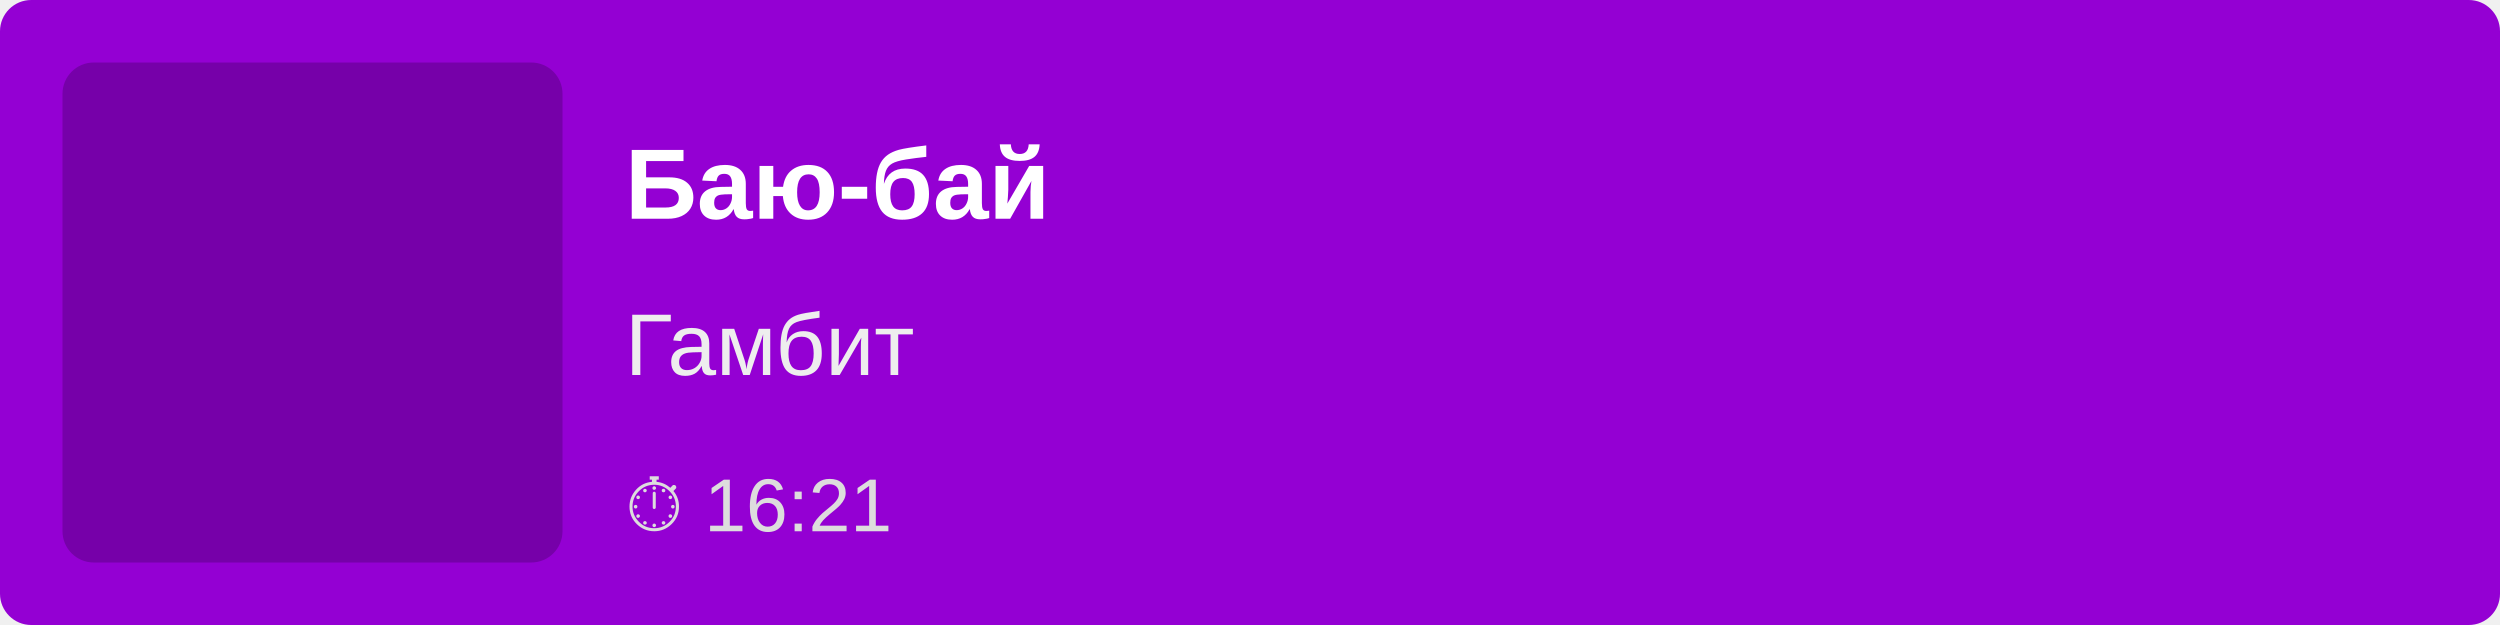
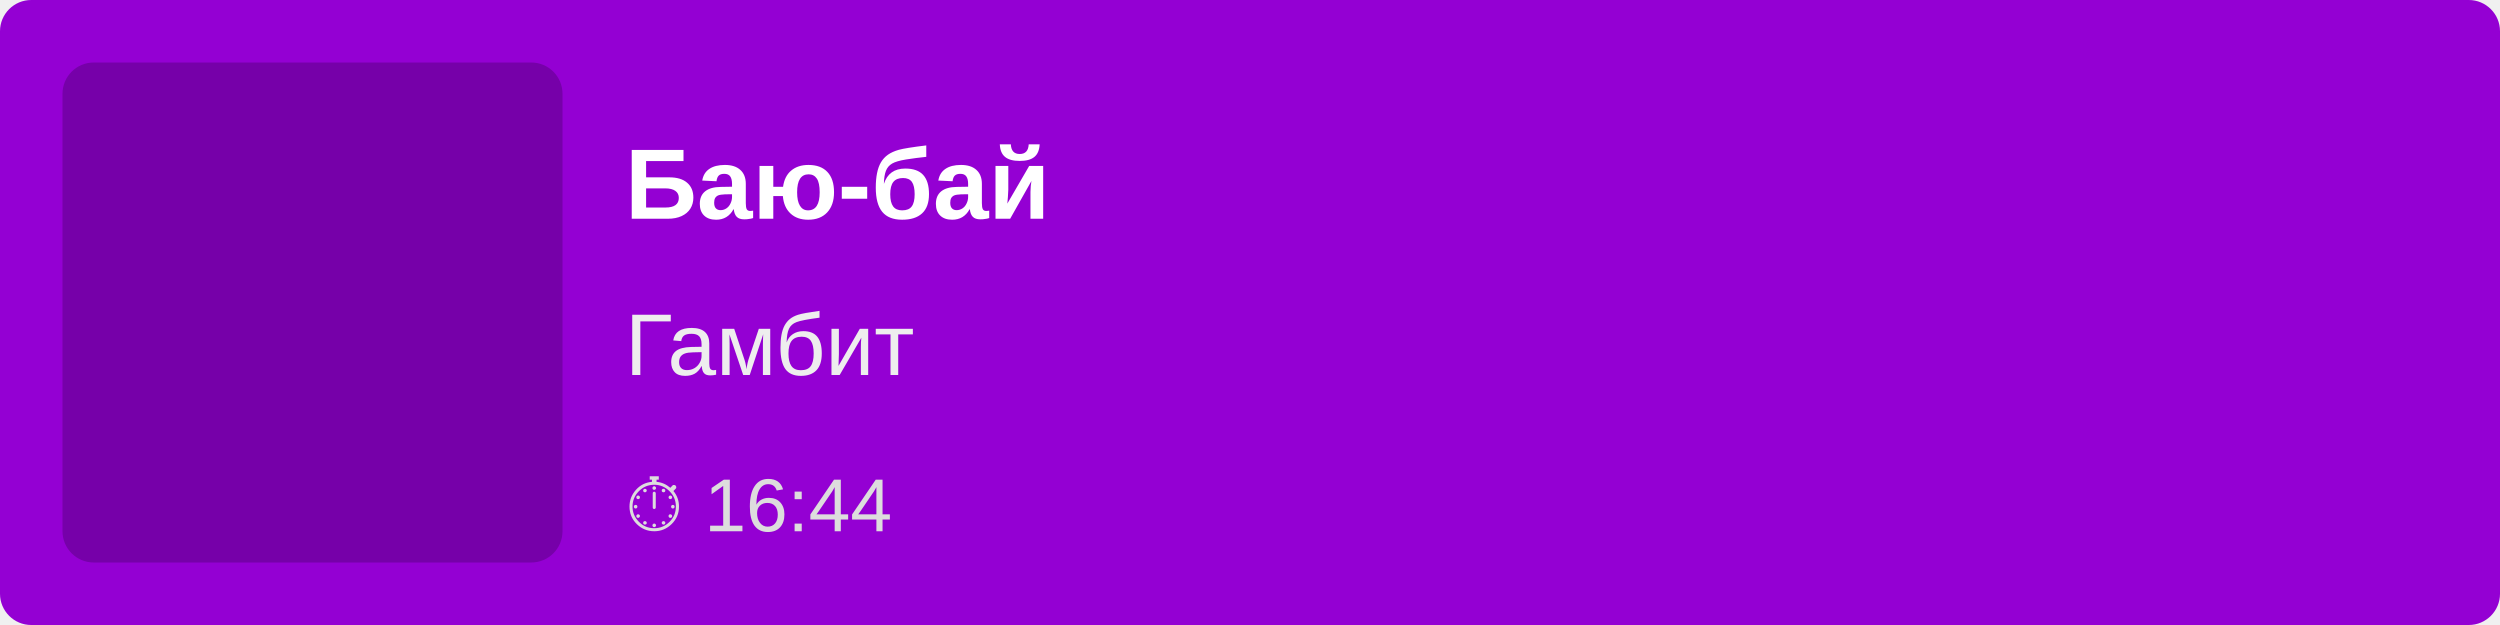
<svg xmlns="http://www.w3.org/2000/svg" width="400" height="100">
  <rect width="100%" height="100%" fill="#9400D3" rx="5" />
  <rect x="10" y="10" width="80" height="80" fill="rgba(0,0,0,0.2)" rx="5" />
  <text x="100" y="35" font-family="Arial, sans-serif" font-size="16" fill="white" font-weight="bold">
        Баю-бай
    </text>
  <text x="100" y="60" font-family="Arial, sans-serif" font-size="14" fill="#EEE">
        Гамбит
    </text>
  <text x="100" y="85" font-family="Arial, sans-serif" font-size="12" fill="#DDD">
-         ⏱ 16:21
+         ⏱ 16:44
    </text>
</svg>
